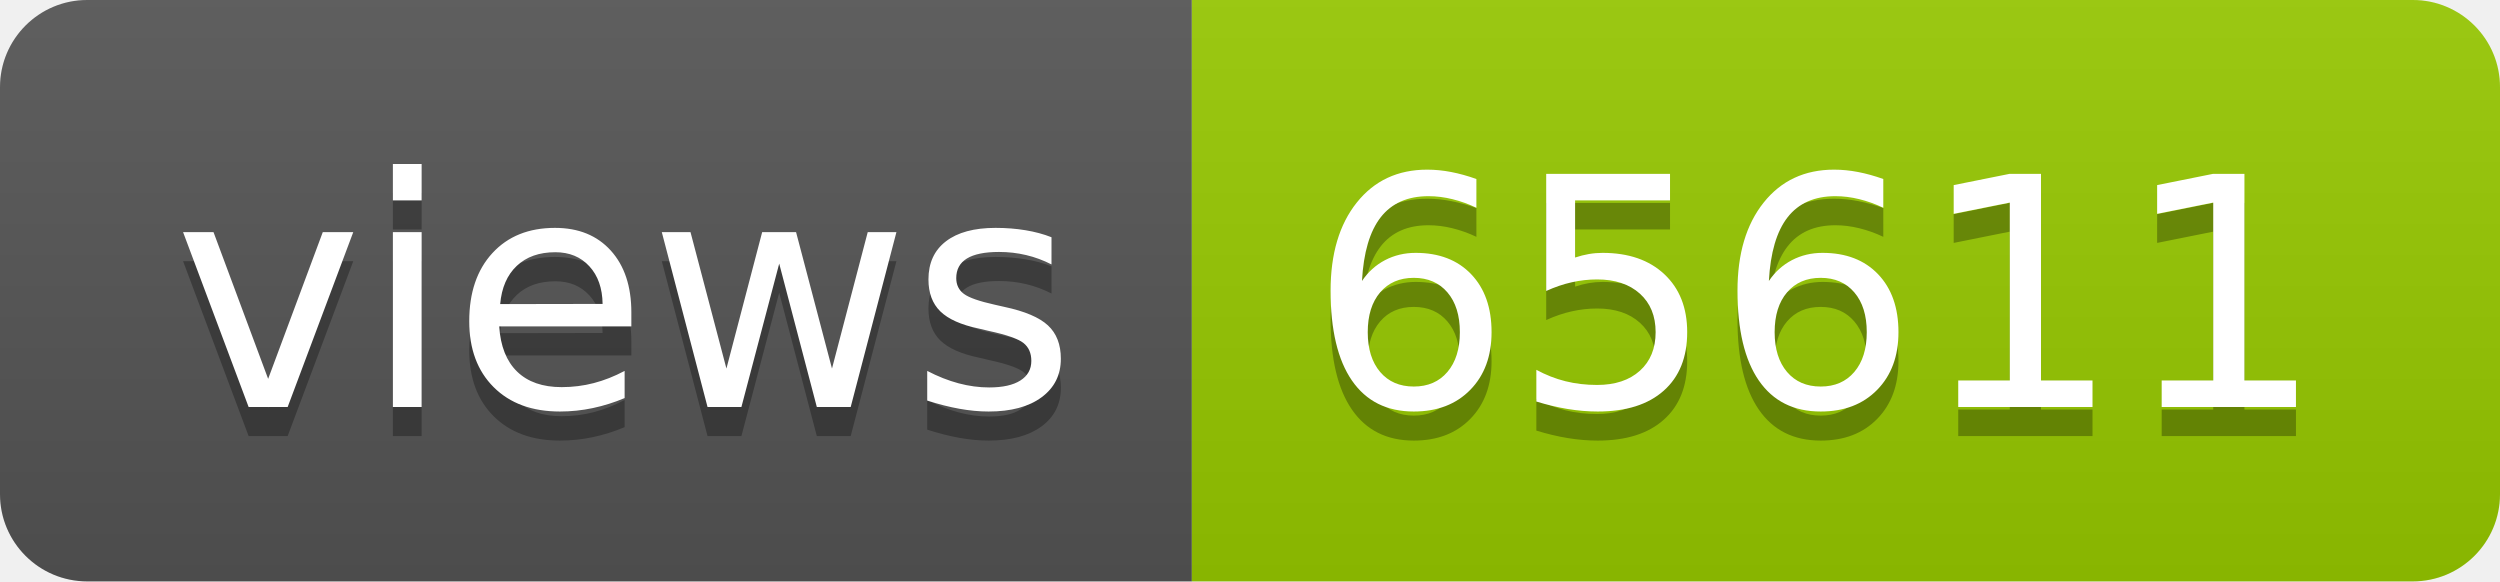
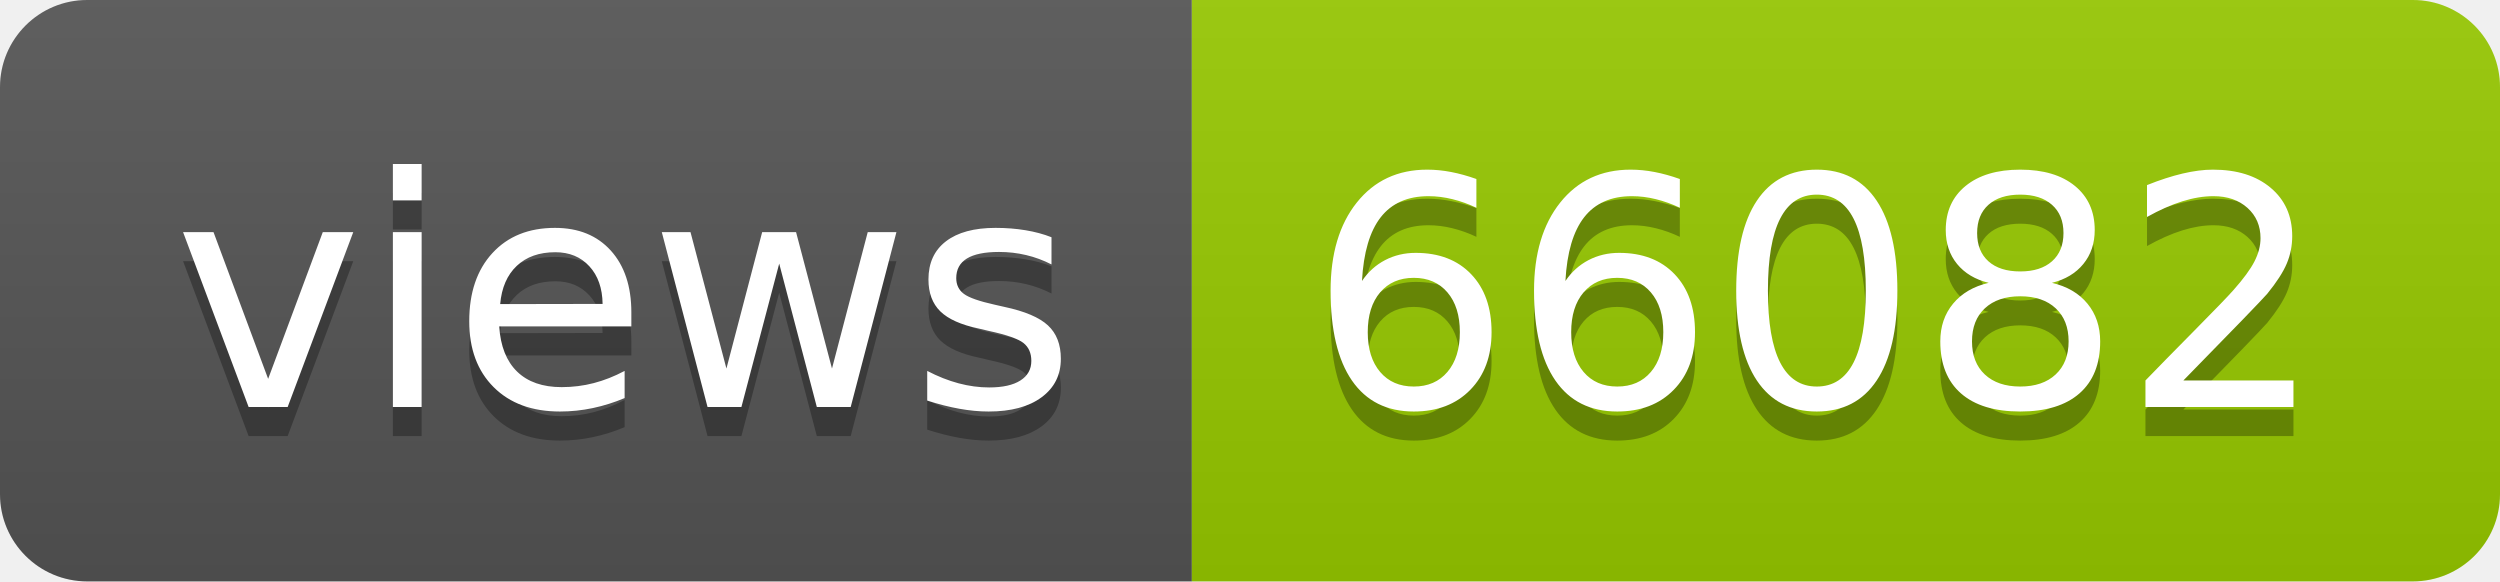
- <svg xmlns="http://www.w3.org/2000/svg" width="86" height="20" role="img" aria-label="views: 65611">
+ <svg xmlns="http://www.w3.org/2000/svg" width="86" height="20" role="img" aria-label="views: 66082">
  <linearGradient id="s" x2="0" y2="100%">
    <stop offset="0" stop-color="#bbb" stop-opacity=".1" />
    <stop offset="1" stop-opacity=".1" />
  </linearGradient>
  <clipPath id="r">
    <rect width="86" height="20" rx="3" fill="#fff" />
  </clipPath>
  <g clip-path="url(#r)">
    <rect width="41" height="20" fill="#555" />
    <rect x="41" width="45" height="20" fill="#97ca00" />
    <rect width="86" height="20" fill="url(#s)" />
  </g>
  <g fill="#fff" text-anchor="middle" font-family="Verdana,Geneva,DejaVu Sans,sans-serif" text-rendering="geometricPrecision" font-size="110">
    <text aria-hidden="true" x="215" y="150" fill="#010101" fill-opacity=".3" transform="scale(.1)" textLength="310">views</text>
    <text x="215" y="140" transform="scale(.1)" fill="#fff" textLength="310">views</text>
-     <text aria-hidden="true" x="625" y="150" fill="#010101" fill-opacity=".3" transform="scale(.1)" textLength="350">65611</text>
-     <text x="625" y="140" transform="scale(.1)" fill="#fff" textLength="350">65611</text>
+     <text aria-hidden="true" x="625" y="150" fill="#010101" fill-opacity=".3" transform="scale(.1)" textLength="350">66082</text>
+     <text x="625" y="140" transform="scale(.1)" fill="#fff" textLength="350">66082</text>
  </g>
</svg>
